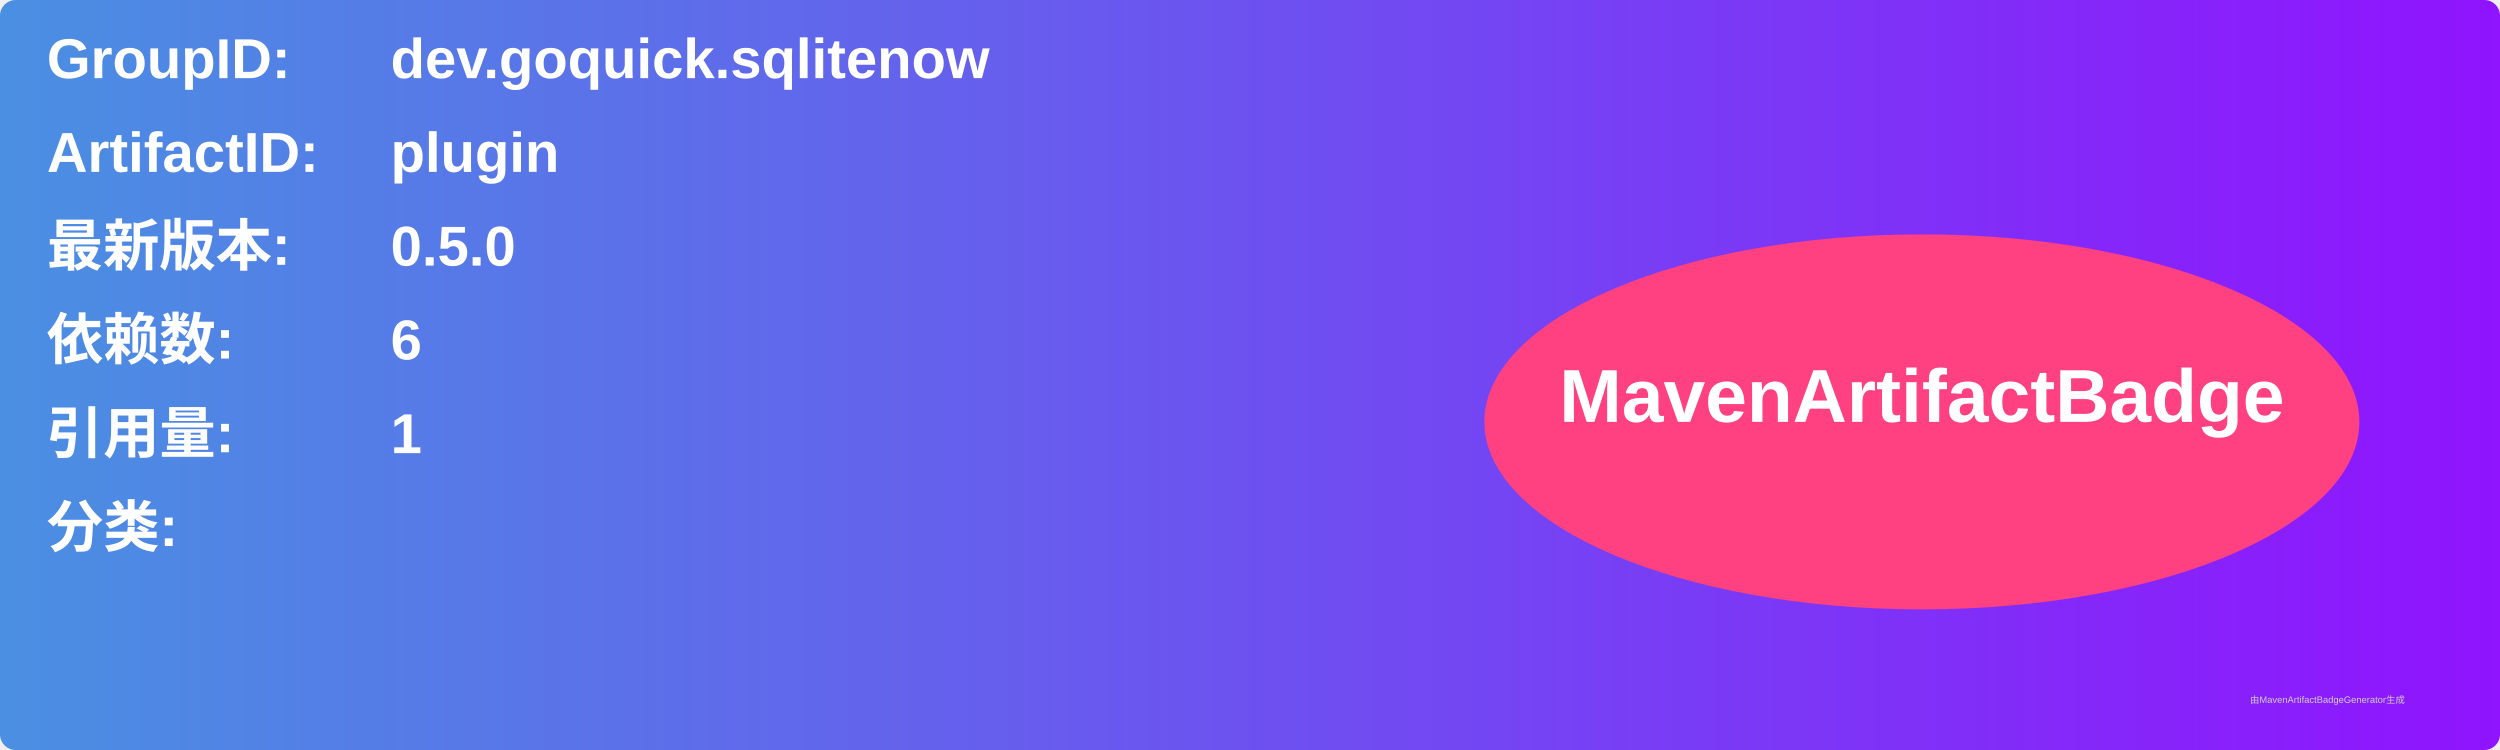
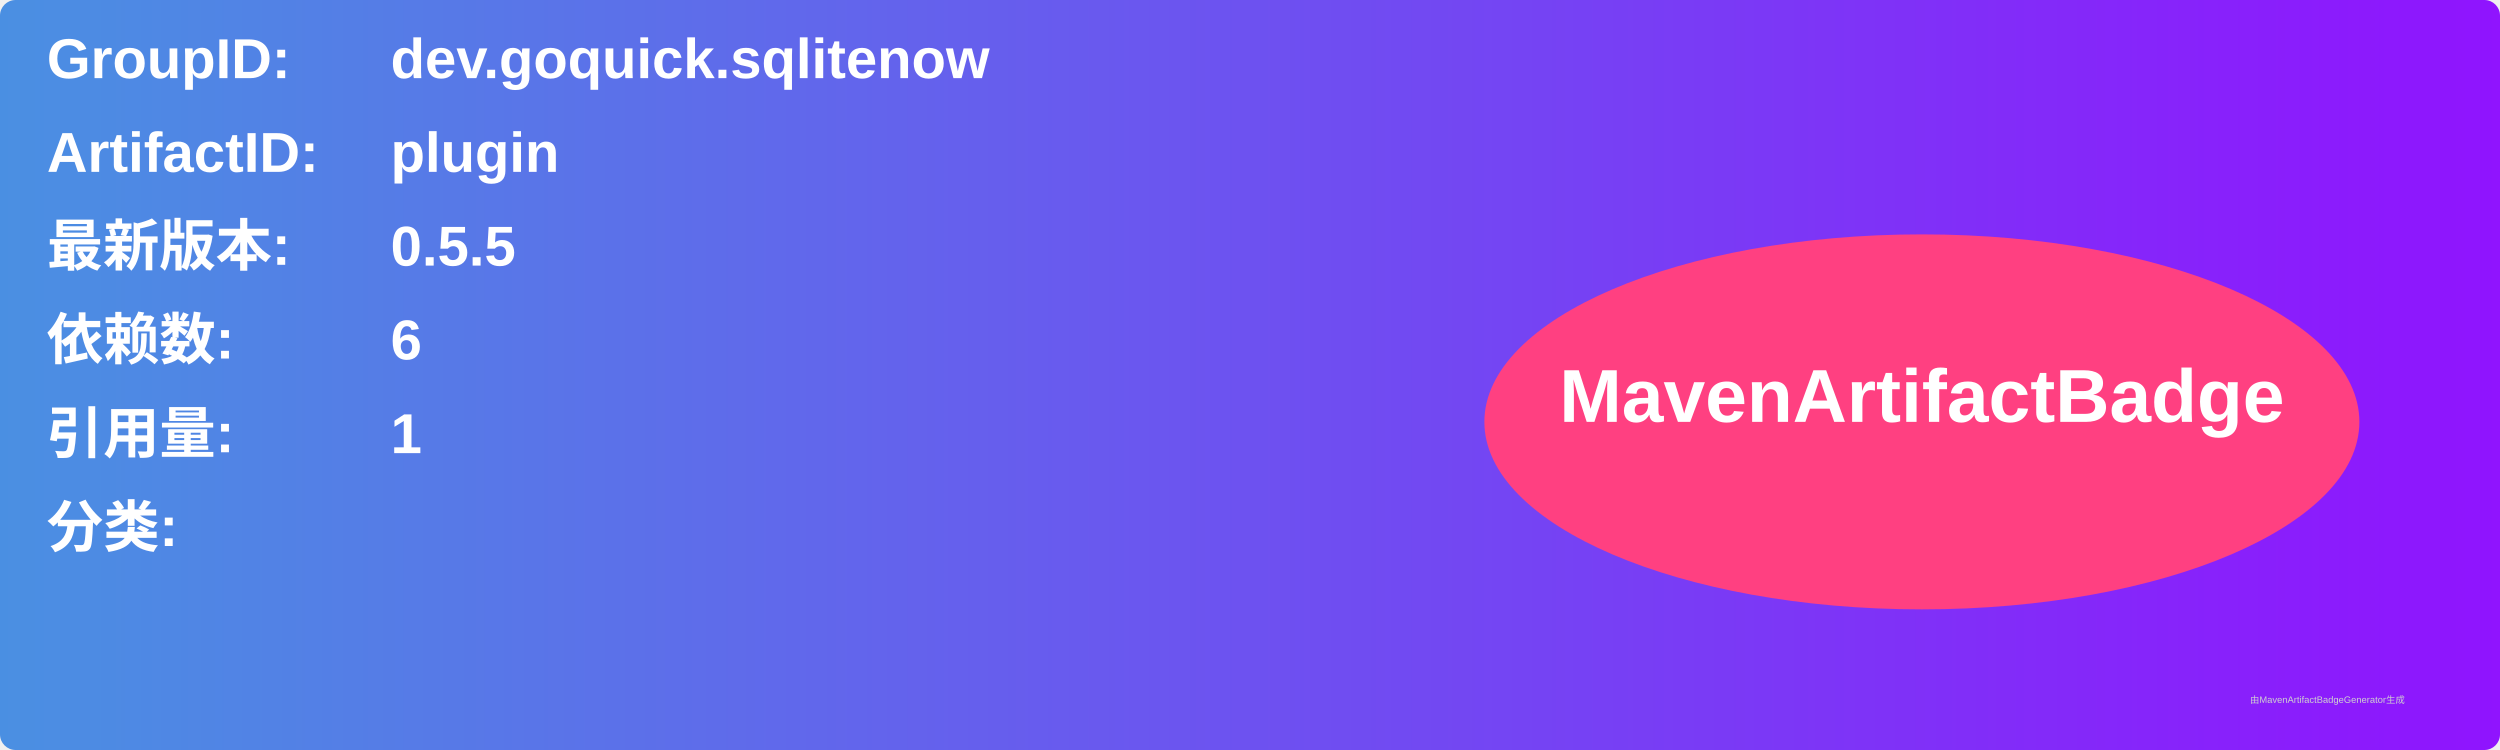
<svg xmlns="http://www.w3.org/2000/svg" width="800" height="240" viewBox="0 0 800 240">
  <linearGradient id="grad" x1="0%" y1="0%" x2="100%" y2="0%">
    <stop offset="0%" stop-color="#4a90e2" />
    <stop offset="100%" stop-color="#9013fe" />
  </linearGradient>
  <rect width="100%" height="100%" rx="5" ry="5" fill="url(#grad)" />
  <g transform="translate(15, 15)">
    <text x="0" y="10" font-family="Arial" font-size="18" fill="white" font-weight="bold" width="260">GroupID:</text>
    <text x="110" y="10" font-family="Arial" font-size="18" fill="white" font-weight="bold" width="460">dev.goquick.sqlitenow</text>
    <text x="0" y="40" font-family="Arial" font-size="18" fill="white" font-weight="bold" width="260">ArtifactID:</text>
    <text x="110" y="40" font-family="Arial" font-size="18" fill="white" font-weight="bold" width="460">plugin</text>
    <text x="0" y="70" font-family="Arial" font-size="18" fill="white" font-weight="bold">最新版本:</text>
    <text x="110" y="70" font-family="Arial" font-size="18" fill="white" font-weight="bold">
-       <tspan font-weight="bold">0.5.0</tspan>
+       <tspan font-weight="bold">0.5.5</tspan>
    </text>
    <text x="0" y="100" font-family="Arial" font-size="18" fill="white" font-weight="bold">依赖数: </text>
    <text x="110" y="100" font-family="Arial" font-size="18" fill="white">
      <tspan font-weight="bold">6</tspan>
    </text>
    <text x="0" y="130" font-family="Arial" font-size="18" fill="white" font-weight="bold">引用量: </text>
    <text x="110" y="130" font-family="Arial" font-size="18" fill="white">
      <tspan font-weight="bold">1</tspan>
    </text>
    <text x="0" y="160" font-family="Arial" font-size="18" fill="white" font-weight="bold">分类:</text>
    <text x="10" y="190" font-family="Arial" font-size="10" fill="white">
      <tspan font-weight="bold" />
    </text>
    <ellipse cx="600" cy="120" rx="140" ry="60" fill="#ff4081" />
    <text x="600" y="120" text-anchor="middle" font-family="Arial" font-size="24" fill="white" font-weight="bold">MavenArtifactBadge</text>
  </g>
  <text x="720" y="225" font-family="Arial" font-size="3" fill="#d0d0d0">由MavenArtifactBadgeGenerator生成</text>
</svg>
